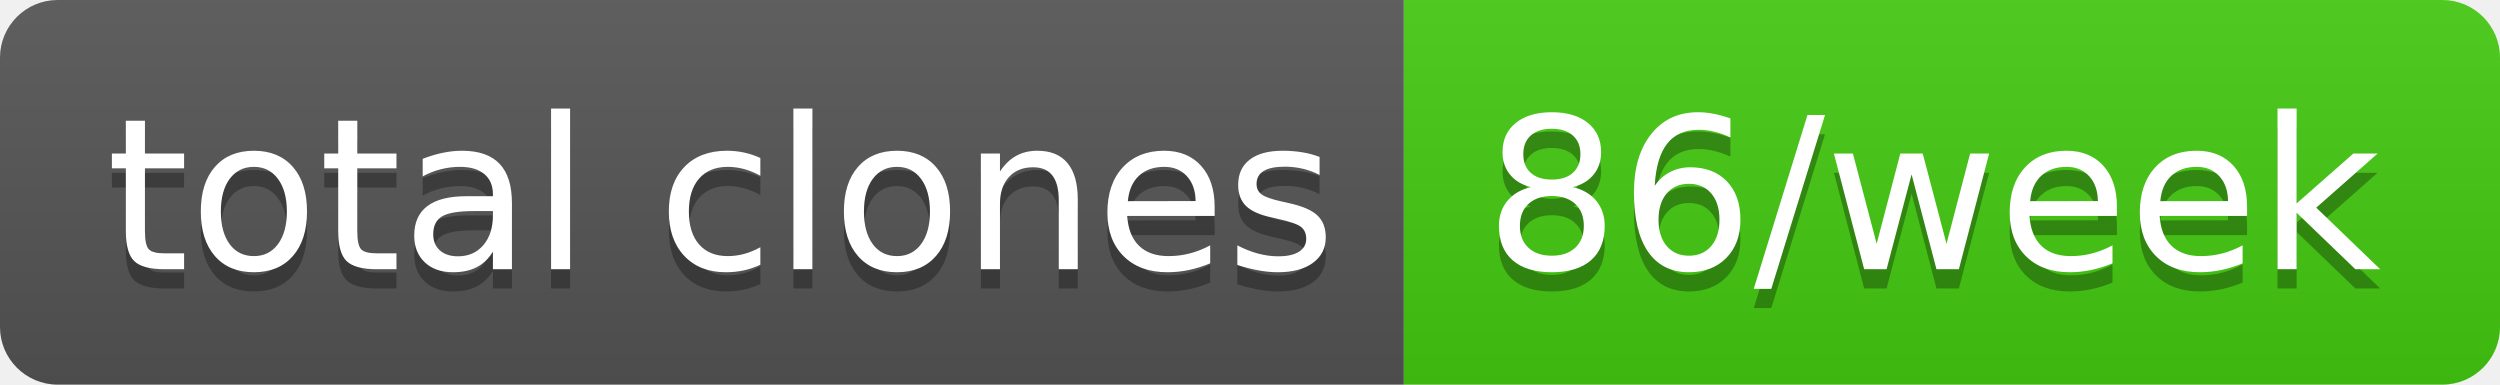
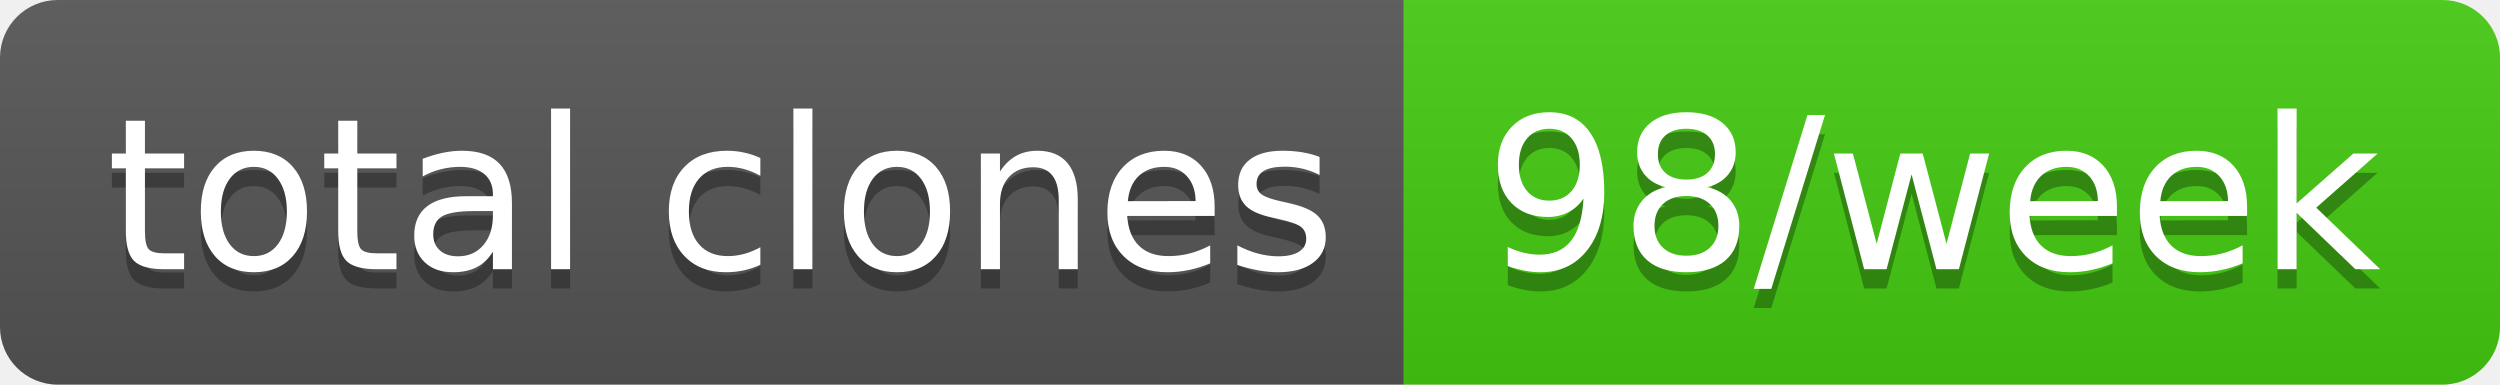
- <svg xmlns="http://www.w3.org/2000/svg" width="130" height="20" role="img" aria-label="total clones: 86/week">
+ <svg xmlns="http://www.w3.org/2000/svg" width="130" height="20" role="img" aria-label="total clones: 98/week">
  <linearGradient id="s" x2="0" y2="100%">
    <stop offset="0" stop-color="#bbb" stop-opacity=".1" />
    <stop offset="1" stop-opacity=".1" />
  </linearGradient>
  <clipPath id="r">
    <rect width="130" height="20" rx="3" fill="#fff" />
  </clipPath>
  <g clip-path="url(#r)">
    <rect width="73" height="20" fill="#555" />
    <rect x="73" width="57" height="20" fill="#4c1" />
    <rect width="130" height="20" fill="url(#s)" />
  </g>
  <g fill="#fff" text-anchor="middle" font-family="Verdana,Geneva,DejaVu Sans,sans-serif" text-rendering="geometricPrecision" font-size="110">
    <text aria-hidden="true" x="375" y="150" fill="#010101" fill-opacity=".3" transform="scale(.1)" textLength="630">total clones</text>
    <text x="375" y="140" transform="scale(.1)" fill="#fff" textLength="630">total clones</text>
-     <text aria-hidden="true" x="1005" y="150" fill="#010101" fill-opacity=".3" transform="scale(.1)" textLength="470">86/week</text>
-     <text x="1005" y="140" transform="scale(.1)" fill="#fff" textLength="470">86/week</text>
+     <text aria-hidden="true" x="1005" y="150" fill="#010101" fill-opacity=".3" transform="scale(.1)" textLength="470">98/week</text>
+     <text x="1005" y="140" transform="scale(.1)" fill="#fff" textLength="470">98/week</text>
  </g>
</svg>
